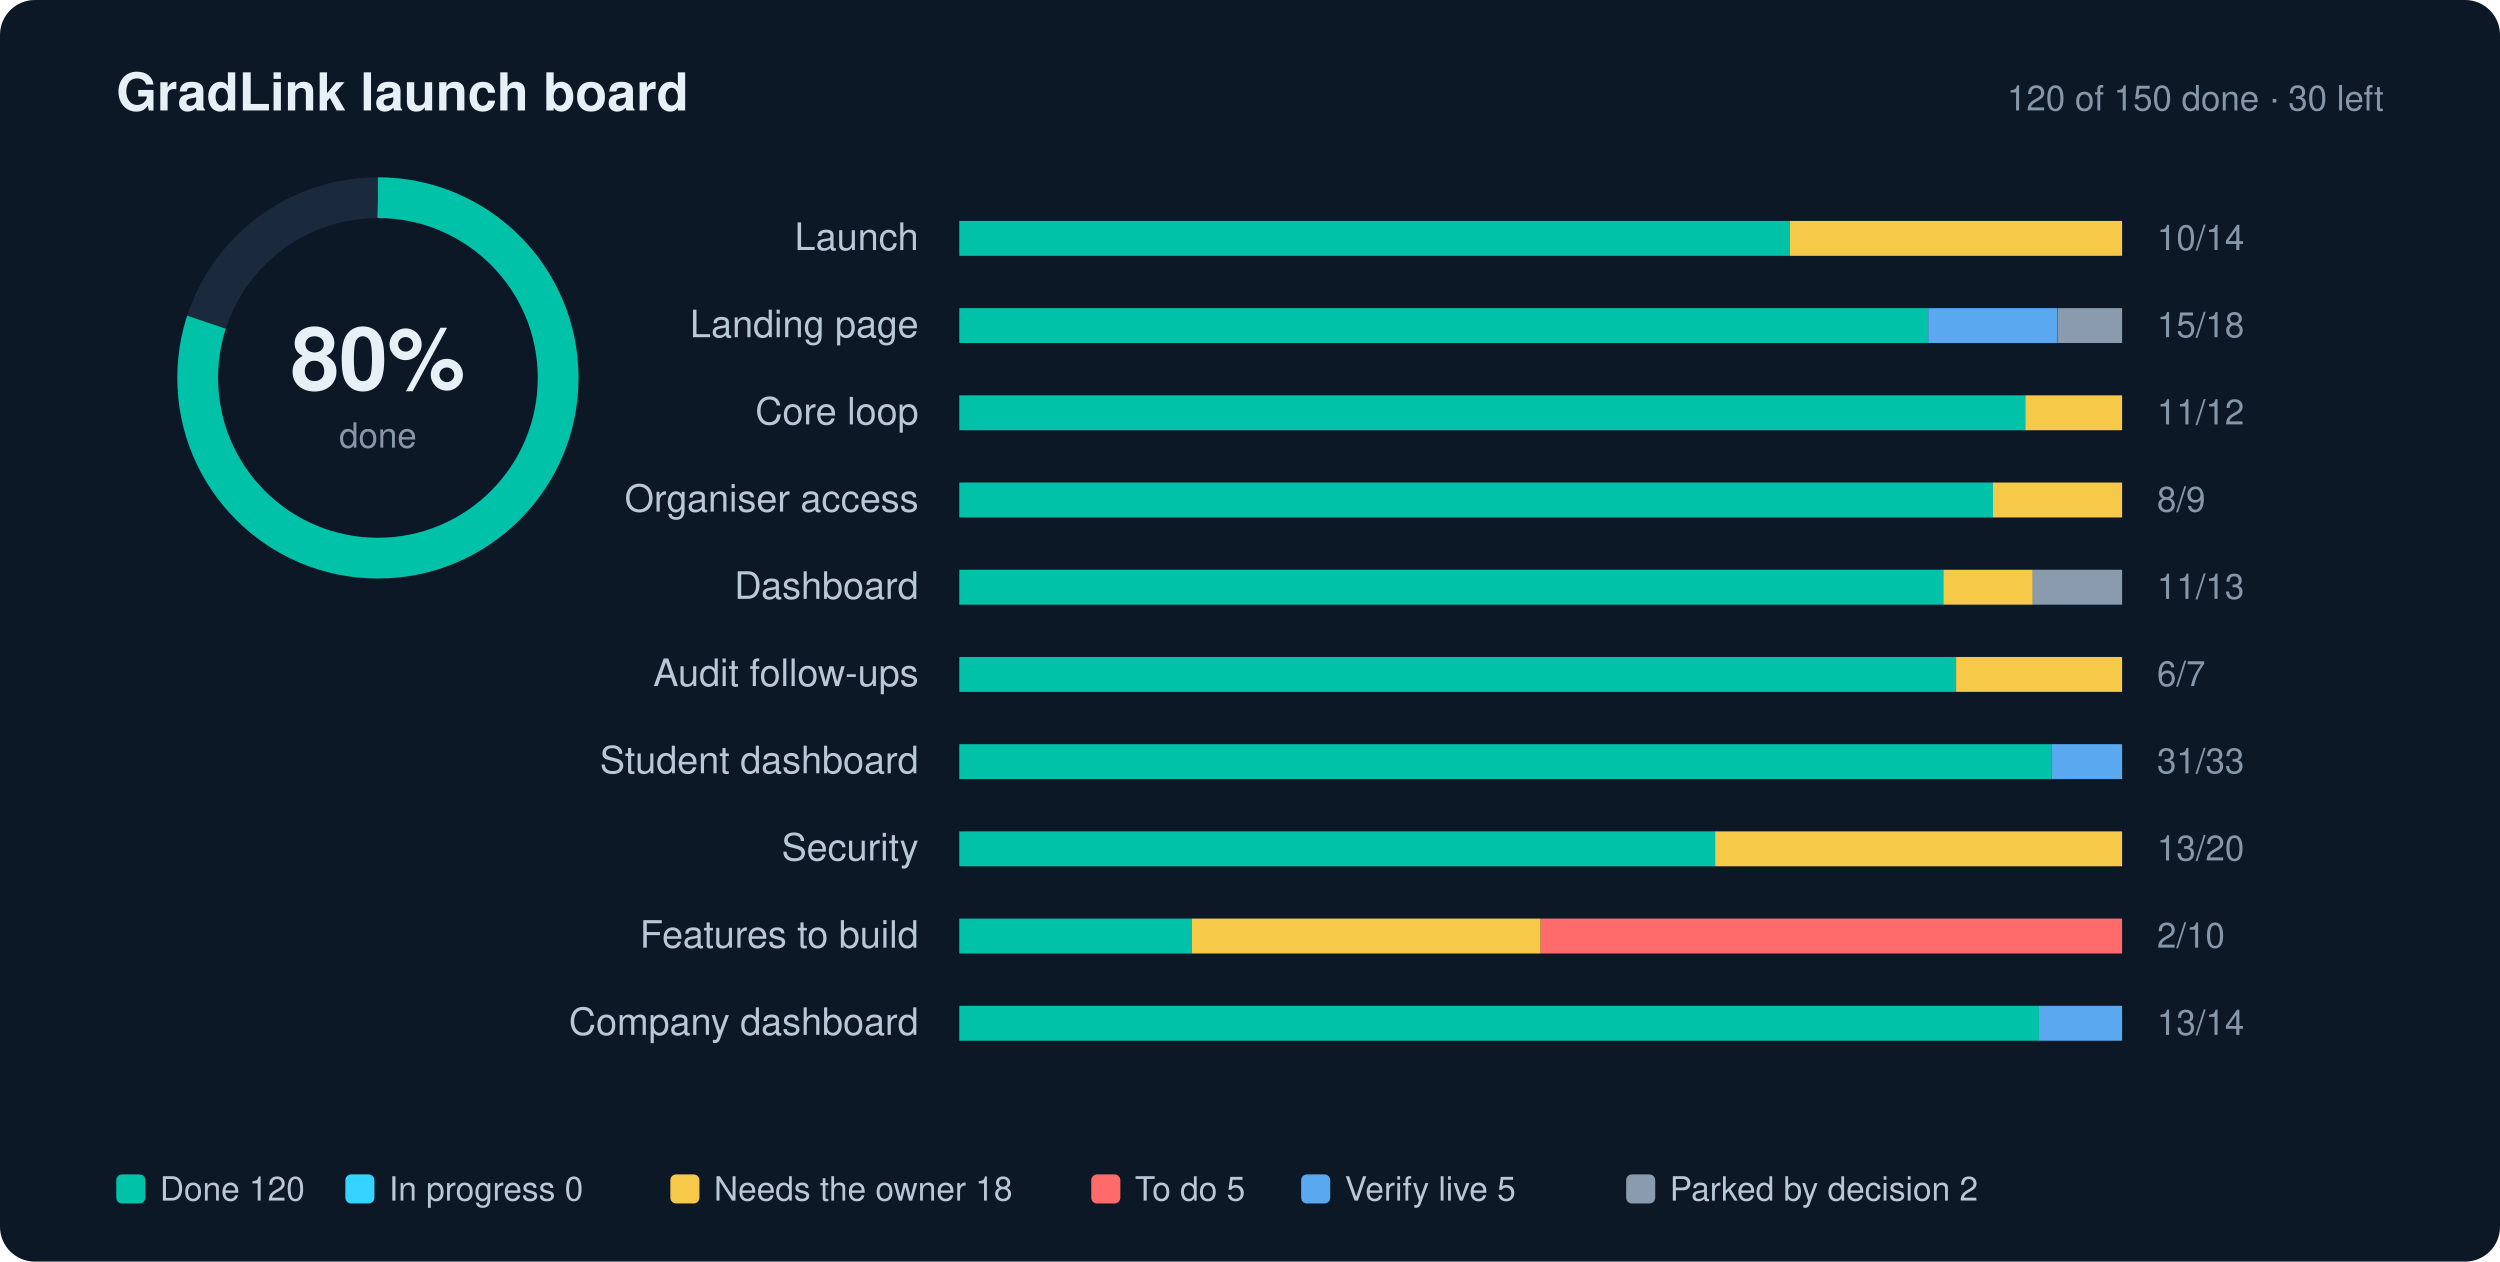
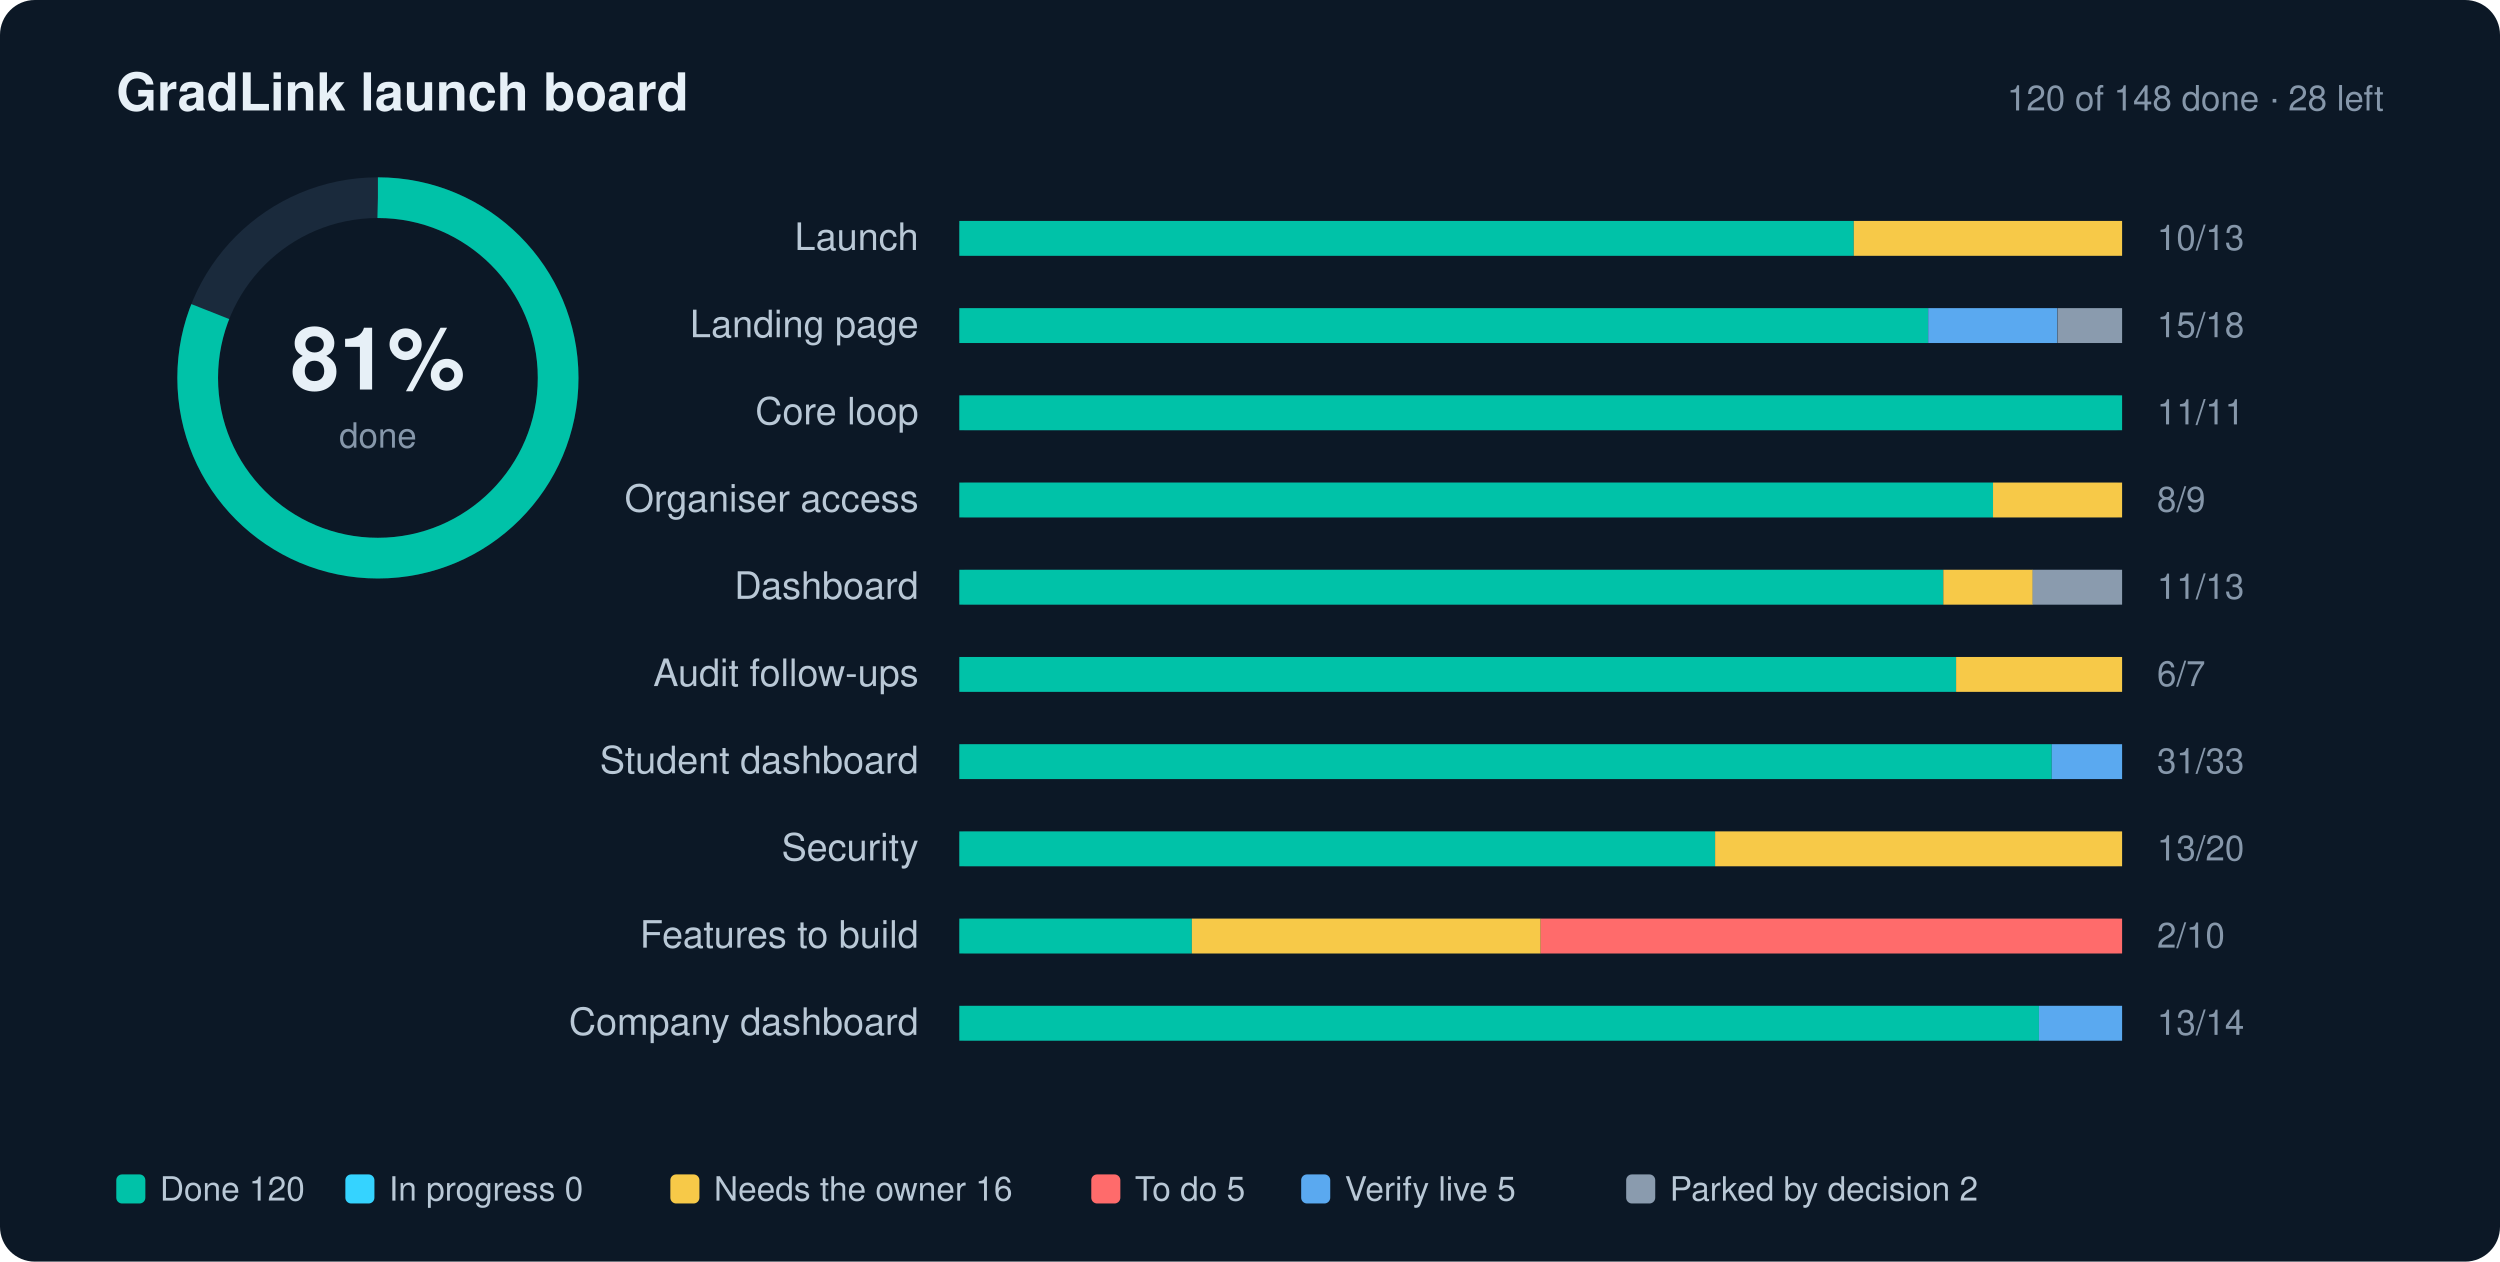
- <svg xmlns="http://www.w3.org/2000/svg" width="860" height="434" viewBox="0 0 860 434" role="img" aria-label="GradLink launch progress: 80% done">
+ <svg xmlns="http://www.w3.org/2000/svg" width="860" height="434" viewBox="0 0 860 434" role="img" aria-label="GradLink launch progress: 81% done">
  <style>text{font-family:-apple-system,BlinkMacSystemFont,"Segoe UI",Helvetica,Arial,sans-serif;fill:#E7F0F7}.l{font-size:13px;fill:#B9C8D6}.n{font-size:12px;fill:#8697AA;font-variant-numeric:tabular-nums}.g{font-size:11.5px;fill:#B9C8D6}.h{font-size:18px;font-weight:700}.s{font-size:12px;fill:#8697AA}</style>
  <rect width="860" height="434" rx="12" fill="#0C1826" />
  <text x="40" y="38" class="h">GradLink launch board</text>
-   <text x="820" y="38" text-anchor="end" class="s">120 of 150 done · 30 left</text>
+   <text x="820" y="38" text-anchor="end" class="s">120 of 148 done · 28 left</text>
  <circle cx="130" cy="130" r="62" fill="none" stroke="#1A2A3C" stroke-width="14" />
-   <circle cx="130" cy="130" r="62" fill="none" stroke="#00C2A8" stroke-width="14" stroke-dasharray="389.56" stroke-dashoffset="77.91" transform="rotate(-90 130 130)" />
-   <text x="130" y="134" text-anchor="middle" style="font-size:30px;font-weight:700">80%</text>
+   <circle cx="130" cy="130" r="62" fill="none" stroke="#00C2A8" stroke-width="14" stroke-dasharray="389.56" stroke-dashoffset="74.02" transform="rotate(-90 130 130)" />
+   <text x="130" y="134" text-anchor="middle" style="font-size:30px;font-weight:700">81%</text>
  <text x="130" y="154" text-anchor="middle" class="s">done</text>
  <text x="316" y="86" text-anchor="end" class="l">Launch</text>
  <rect x="330" y="76" width="400" height="12" rx="2" fill="#1A2A3C" />
-   <rect x="330.0" y="76" width="285.7" height="12" fill="#00C2A8" />
-   <rect x="615.7" y="76" width="114.3" height="12" fill="#F7C948" />
-   <text x="742" y="86" class="n">10/14</text>
+   <rect x="330.0" y="76" width="307.7" height="12" fill="#00C2A8" />
+   <rect x="637.7" y="76" width="92.3" height="12" fill="#F7C948" />
+   <text x="742" y="86" class="n">10/13</text>
  <text x="316" y="116" text-anchor="end" class="l">Landing page</text>
  <rect x="330" y="106" width="400" height="12" rx="2" fill="#1A2A3C" />
  <rect x="330.0" y="106" width="333.3" height="12" fill="#00C2A8" />
  <rect x="663.3" y="106" width="44.4" height="12" fill="#5AA9F0" />
  <rect x="707.8" y="106" width="22.2" height="12" fill="#8A9BAE" />
  <text x="742" y="116" class="n">15/18</text>
  <text x="316" y="146" text-anchor="end" class="l">Core loop</text>
  <rect x="330" y="136" width="400" height="12" rx="2" fill="#1A2A3C" />
-   <rect x="330.0" y="136" width="366.7" height="12" fill="#00C2A8" />
-   <rect x="696.7" y="136" width="33.3" height="12" fill="#F7C948" />
-   <text x="742" y="146" class="n">11/12</text>
+   <rect x="330.0" y="136" width="400.0" height="12" fill="#00C2A8" />
+   <text x="742" y="146" class="n">11/11</text>
  <text x="316" y="176" text-anchor="end" class="l">Organiser access</text>
  <rect x="330" y="166" width="400" height="12" rx="2" fill="#1A2A3C" />
  <rect x="330.0" y="166" width="355.6" height="12" fill="#00C2A8" />
  <rect x="685.6" y="166" width="44.4" height="12" fill="#F7C948" />
  <text x="742" y="176" class="n">8/9</text>
  <text x="316" y="206" text-anchor="end" class="l">Dashboard</text>
  <rect x="330" y="196" width="400" height="12" rx="2" fill="#1A2A3C" />
  <rect x="330.0" y="196" width="338.5" height="12" fill="#00C2A8" />
  <rect x="668.5" y="196" width="30.8" height="12" fill="#F7C948" />
  <rect x="699.2" y="196" width="30.8" height="12" fill="#8A9BAE" />
  <text x="742" y="206" class="n">11/13</text>
  <text x="316" y="236" text-anchor="end" class="l">Audit follow-ups</text>
  <rect x="330" y="226" width="400" height="12" rx="2" fill="#1A2A3C" />
  <rect x="330.0" y="226" width="342.9" height="12" fill="#00C2A8" />
  <rect x="672.9" y="226" width="57.1" height="12" fill="#F7C948" />
  <text x="742" y="236" class="n">6/7</text>
  <text x="316" y="266" text-anchor="end" class="l">Student dashboard</text>
  <rect x="330" y="256" width="400" height="12" rx="2" fill="#1A2A3C" />
  <rect x="330.0" y="256" width="375.8" height="12" fill="#00C2A8" />
  <rect x="705.8" y="256" width="24.2" height="12" fill="#5AA9F0" />
  <text x="742" y="266" class="n">31/33</text>
  <text x="316" y="296" text-anchor="end" class="l">Security</text>
  <rect x="330" y="286" width="400" height="12" rx="2" fill="#1A2A3C" />
  <rect x="330.0" y="286" width="260.0" height="12" fill="#00C2A8" />
  <rect x="590.0" y="286" width="140.0" height="12" fill="#F7C948" />
  <text x="742" y="296" class="n">13/20</text>
  <text x="316" y="326" text-anchor="end" class="l">Features to build</text>
  <rect x="330" y="316" width="400" height="12" rx="2" fill="#1A2A3C" />
  <rect x="330.0" y="316" width="80.0" height="12" fill="#00C2A8" />
  <rect x="410.0" y="316" width="120.0" height="12" fill="#F7C948" />
  <rect x="530.0" y="316" width="200.0" height="12" fill="#FF6B6B" />
  <text x="742" y="326" class="n">2/10</text>
  <text x="316" y="356" text-anchor="end" class="l">Company dashboard</text>
  <rect x="330" y="346" width="400" height="12" rx="2" fill="#1A2A3C" />
  <rect x="330.0" y="346" width="371.4" height="12" fill="#00C2A8" />
  <rect x="701.4" y="346" width="28.6" height="12" fill="#5AA9F0" />
  <text x="742" y="356" class="n">13/14</text>
  <rect x="40" y="404" width="10" height="10" rx="2" fill="#00C2A8" />
  <text x="55" y="413" class="g">Done 120</text>
  <rect x="118.8" y="404" width="10" height="10" rx="2" fill="#35D3FF" />
  <text x="133.8" y="413" class="g">In progress 0</text>
  <rect x="230.6" y="404" width="10" height="10" rx="2" fill="#F7C948" />
-   <text x="245.6" y="413" class="g">Needs the owner 18</text>
+   <text x="245.6" y="413" class="g">Needs the owner 16</text>
  <rect x="375.4" y="404" width="10" height="10" rx="2" fill="#FF6B6B" />
  <text x="390.4" y="413" class="g">To do 5</text>
  <rect x="447.6" y="404" width="10" height="10" rx="2" fill="#5AA9F0" />
  <text x="462.6" y="413" class="g">Verify live 5</text>
  <rect x="559.4" y="404" width="10" height="10" rx="2" fill="#8A9BAE" />
  <text x="574.4" y="413" class="g">Parked by decision 2</text>
</svg>
